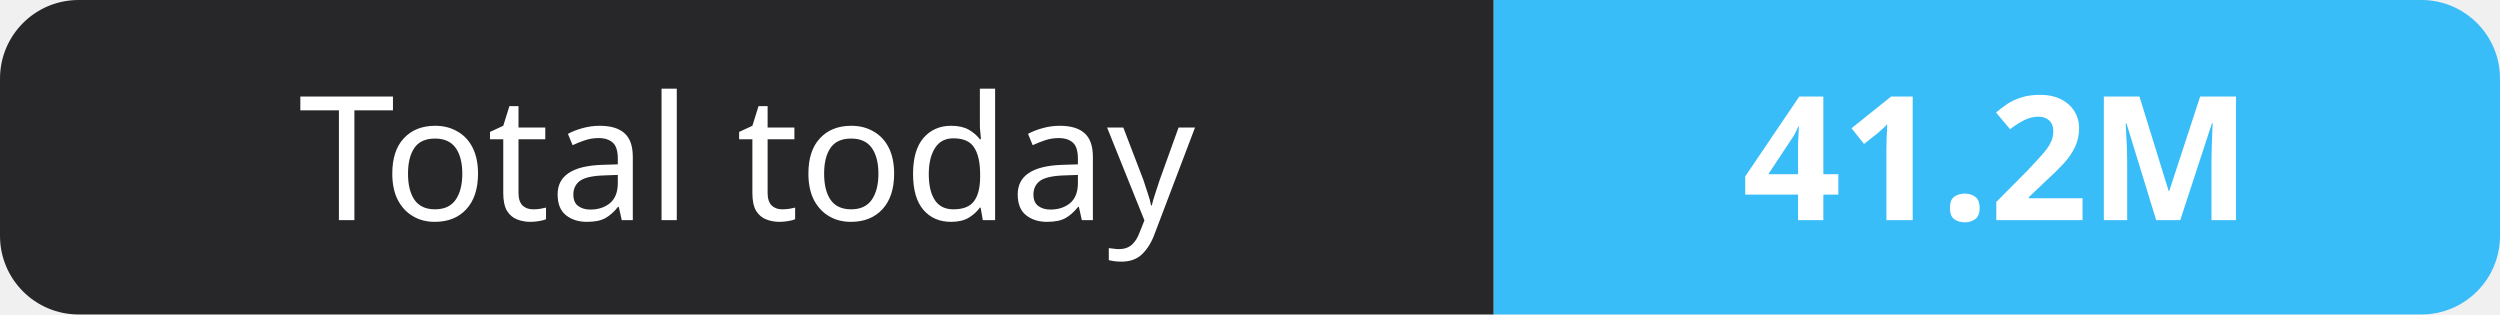
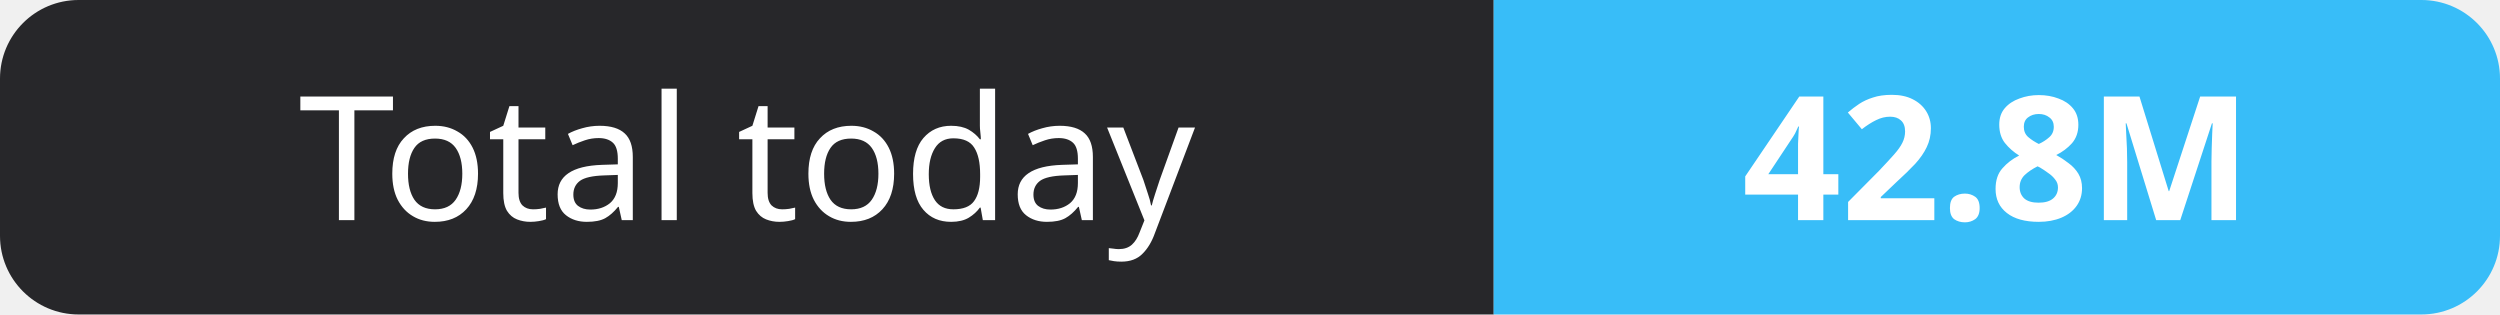
- <svg xmlns="http://www.w3.org/2000/svg" width="159" height="20" role="img" aria-label="Total today: 41.2M">
+ <svg xmlns="http://www.w3.org/2000/svg" width="159" height="20" role="img" aria-label="Total today: 42.8M">
  <clipPath id="r">
    <rect width="159" height="20" rx="5" fill="#fff" />
  </clipPath>
  <g clip-path="url(#r)">
    <rect width="95" height="20" fill="#27272a" />
    <rect x="95" width="64" height="20" fill="#38bdf8" />
  </g>
  <g fill="#fff" text-anchor="middle" font-family="Verdana,Geneva,sans-serif" font-size="11">
    <text x="47.5" y="14">Total today</text>
-     <text x="127.0" y="14" font-weight="700">41.2M</text>
+     <text x="127.0" y="14" font-weight="700">42.8M</text>
  </g>
</svg>
